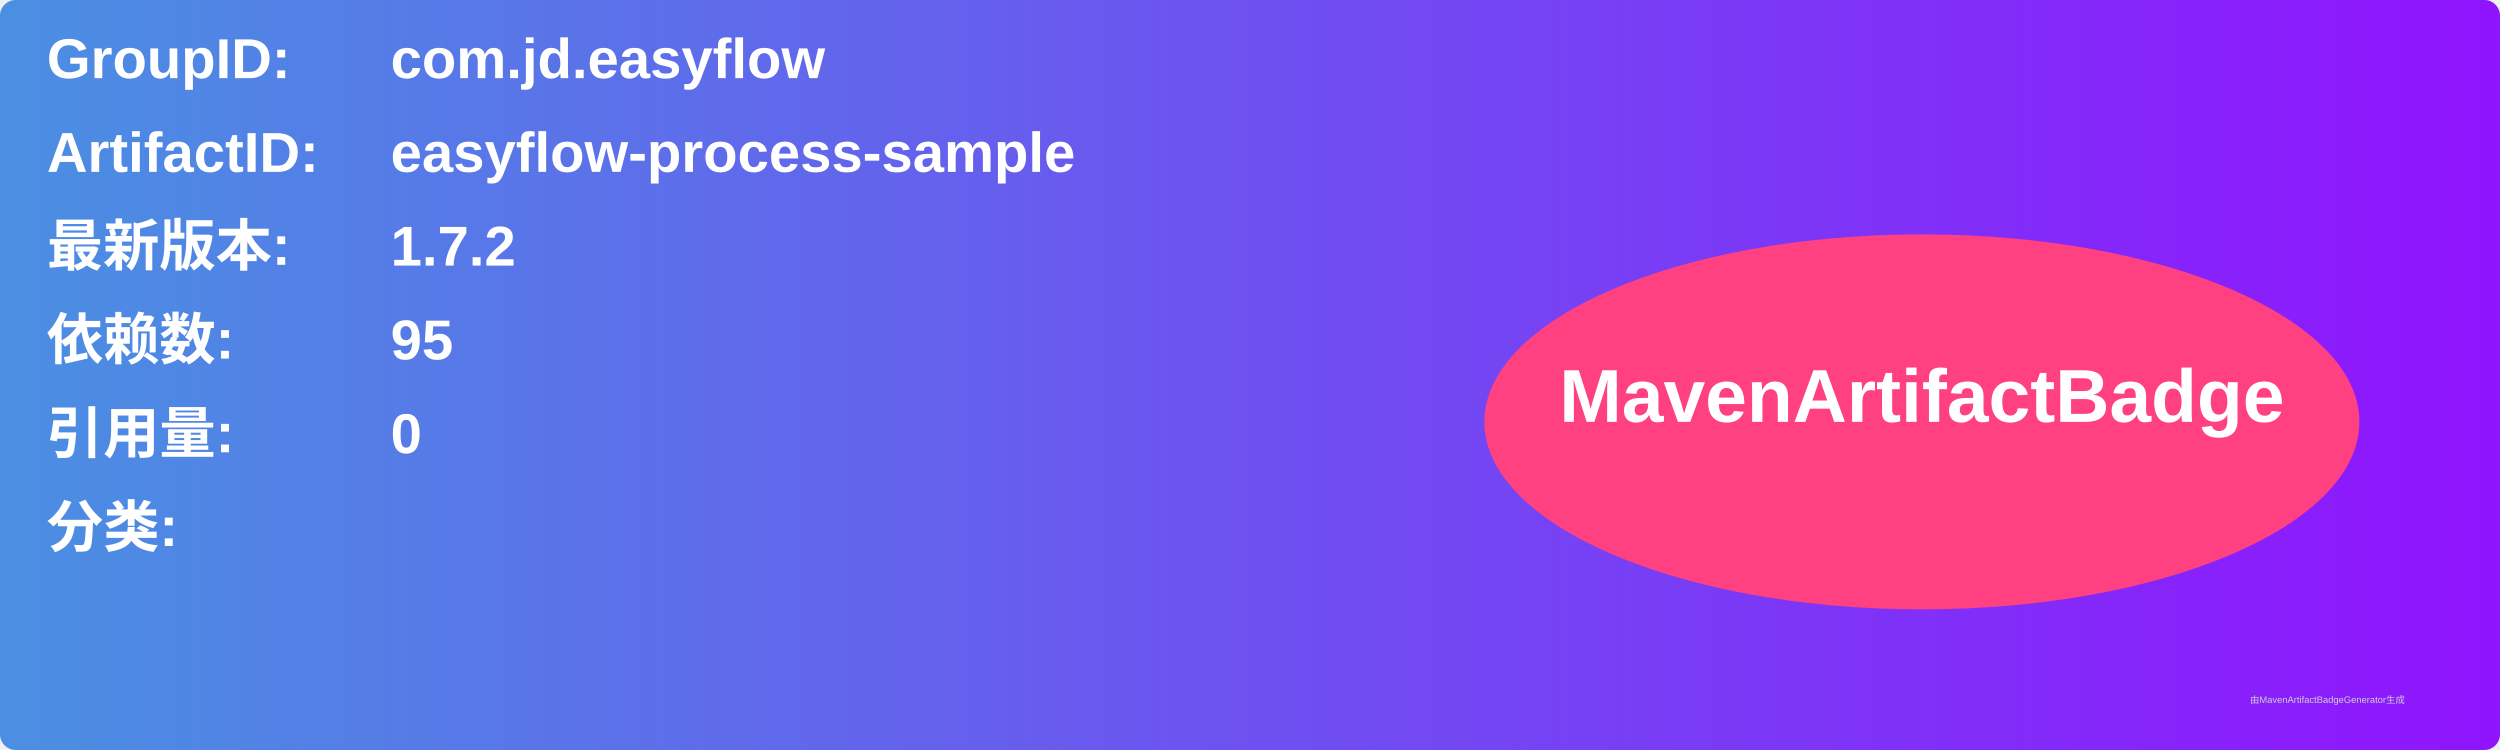
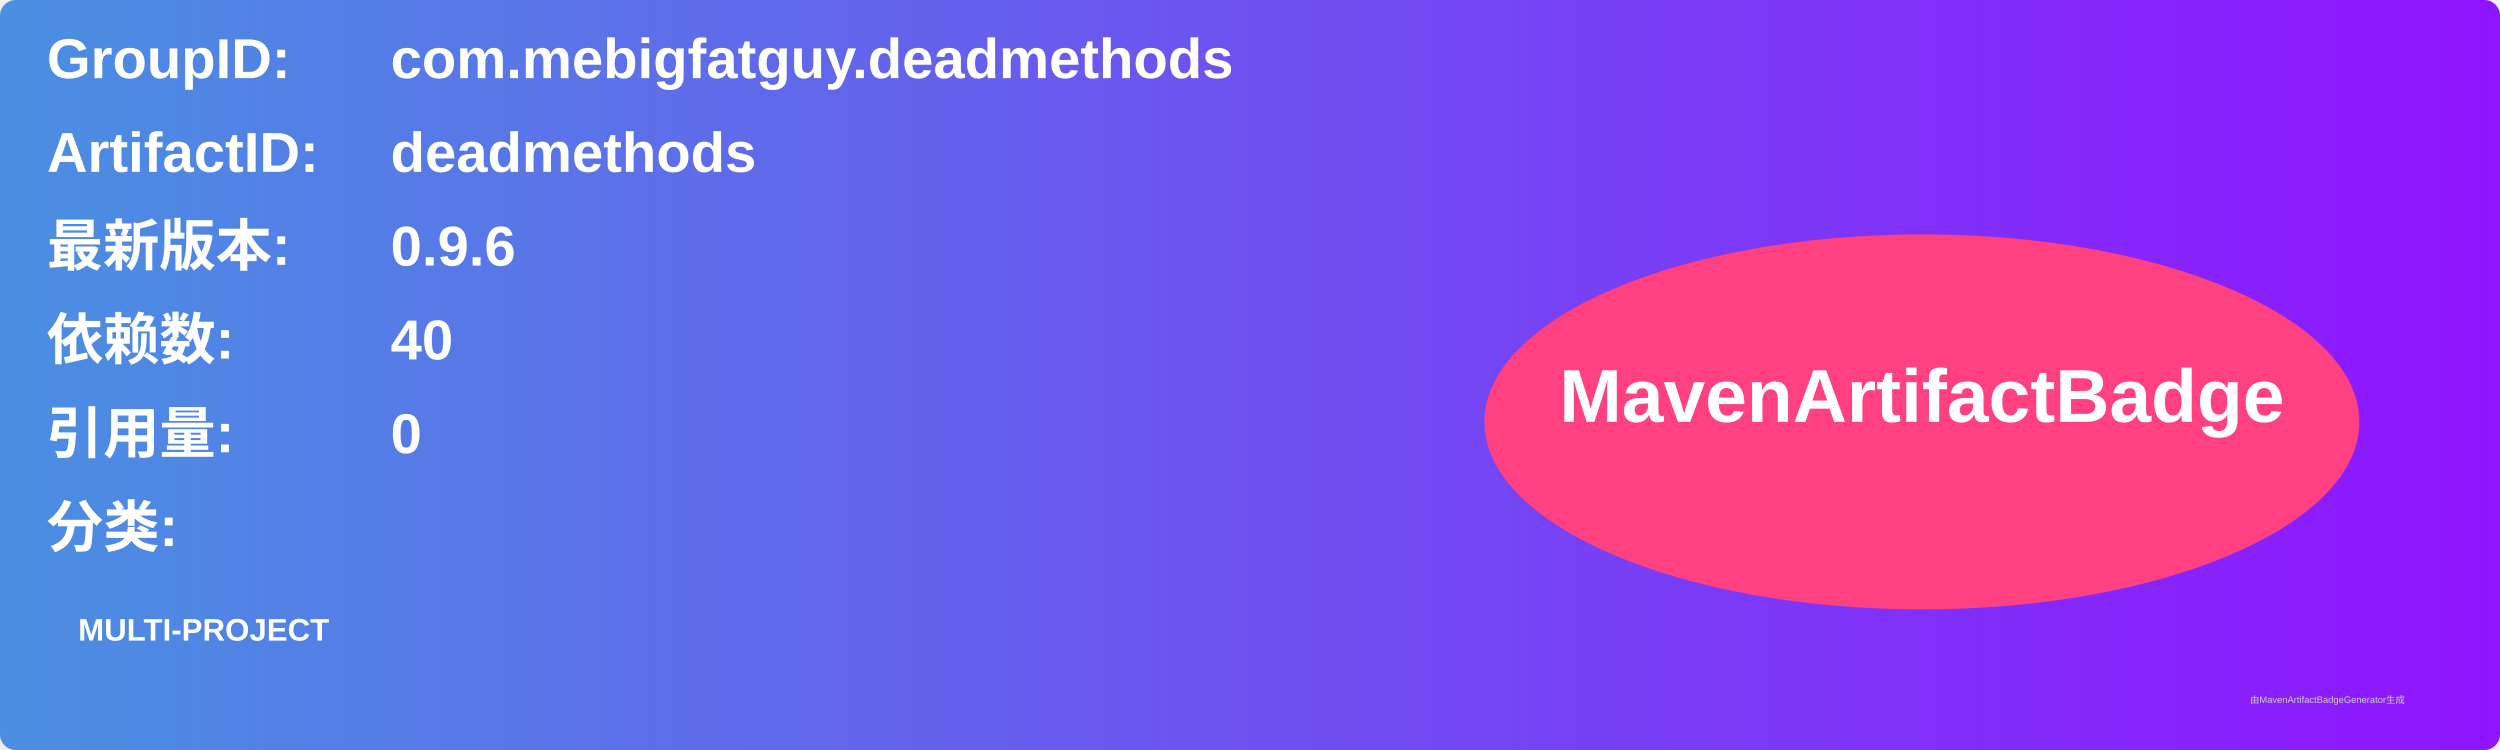
<svg xmlns="http://www.w3.org/2000/svg" width="800" height="240" viewBox="0 0 800 240">
  <linearGradient id="grad" x1="0%" y1="0%" x2="100%" y2="0%">
    <stop offset="0%" stop-color="#4a90e2" />
    <stop offset="100%" stop-color="#9013fe" />
  </linearGradient>
  <rect width="100%" height="100%" rx="5" ry="5" fill="url(#grad)" />
  <g transform="translate(15, 15)">
    <text x="0" y="10" font-family="Arial" font-size="18" fill="white" font-weight="bold" width="260">GroupID:</text>
-     <text x="110" y="10" font-family="Arial" font-size="18" fill="white" font-weight="bold" width="460">com.jd.easyflow</text>
+     <text x="110" y="10" font-family="Arial" font-size="18" fill="white" font-weight="bold" width="460">com.mebigfatguy.deadmethods</text>
    <text x="0" y="40" font-family="Arial" font-size="18" fill="white" font-weight="bold" width="260">ArtifactID:</text>
-     <text x="110" y="40" font-family="Arial" font-size="18" fill="white" font-weight="bold" width="460">easyflow-process-sample</text>
+     <text x="110" y="40" font-family="Arial" font-size="18" fill="white" font-weight="bold" width="460">deadmethods</text>
    <text x="0" y="70" font-family="Arial" font-size="18" fill="white" font-weight="bold">最新版本:</text>
    <text x="110" y="70" font-family="Arial" font-size="18" fill="white" font-weight="bold">
-       <tspan font-weight="bold">1.7.2</tspan>
+       <tspan font-weight="bold">0.9.6</tspan>
    </text>
    <text x="0" y="100" font-family="Arial" font-size="18" fill="white" font-weight="bold">依赖数: </text>
    <text x="110" y="100" font-family="Arial" font-size="18" fill="white">
-       <tspan font-weight="bold">95</tspan>
+       <tspan font-weight="bold">40</tspan>
    </text>
    <text x="0" y="130" font-family="Arial" font-size="18" fill="white" font-weight="bold">引用量: </text>
    <text x="110" y="130" font-family="Arial" font-size="18" fill="white">
      <tspan font-weight="bold">0</tspan>
    </text>
    <text x="0" y="160" font-family="Arial" font-size="18" fill="white" font-weight="bold">分类:</text>
    <text x="10" y="190" font-family="Arial" font-size="10" fill="white">
-       <tspan font-weight="bold" />
+       <tspan font-weight="bold">MULTI-PROJECT</tspan>
    </text>
    <ellipse cx="600" cy="120" rx="140" ry="60" fill="#ff4081" />
    <text x="600" y="120" text-anchor="middle" font-family="Arial" font-size="24" fill="white" font-weight="bold">MavenArtifactBadge</text>
  </g>
  <text x="720" y="225" font-family="Arial" font-size="3" fill="#d0d0d0">由MavenArtifactBadgeGenerator生成</text>
</svg>
